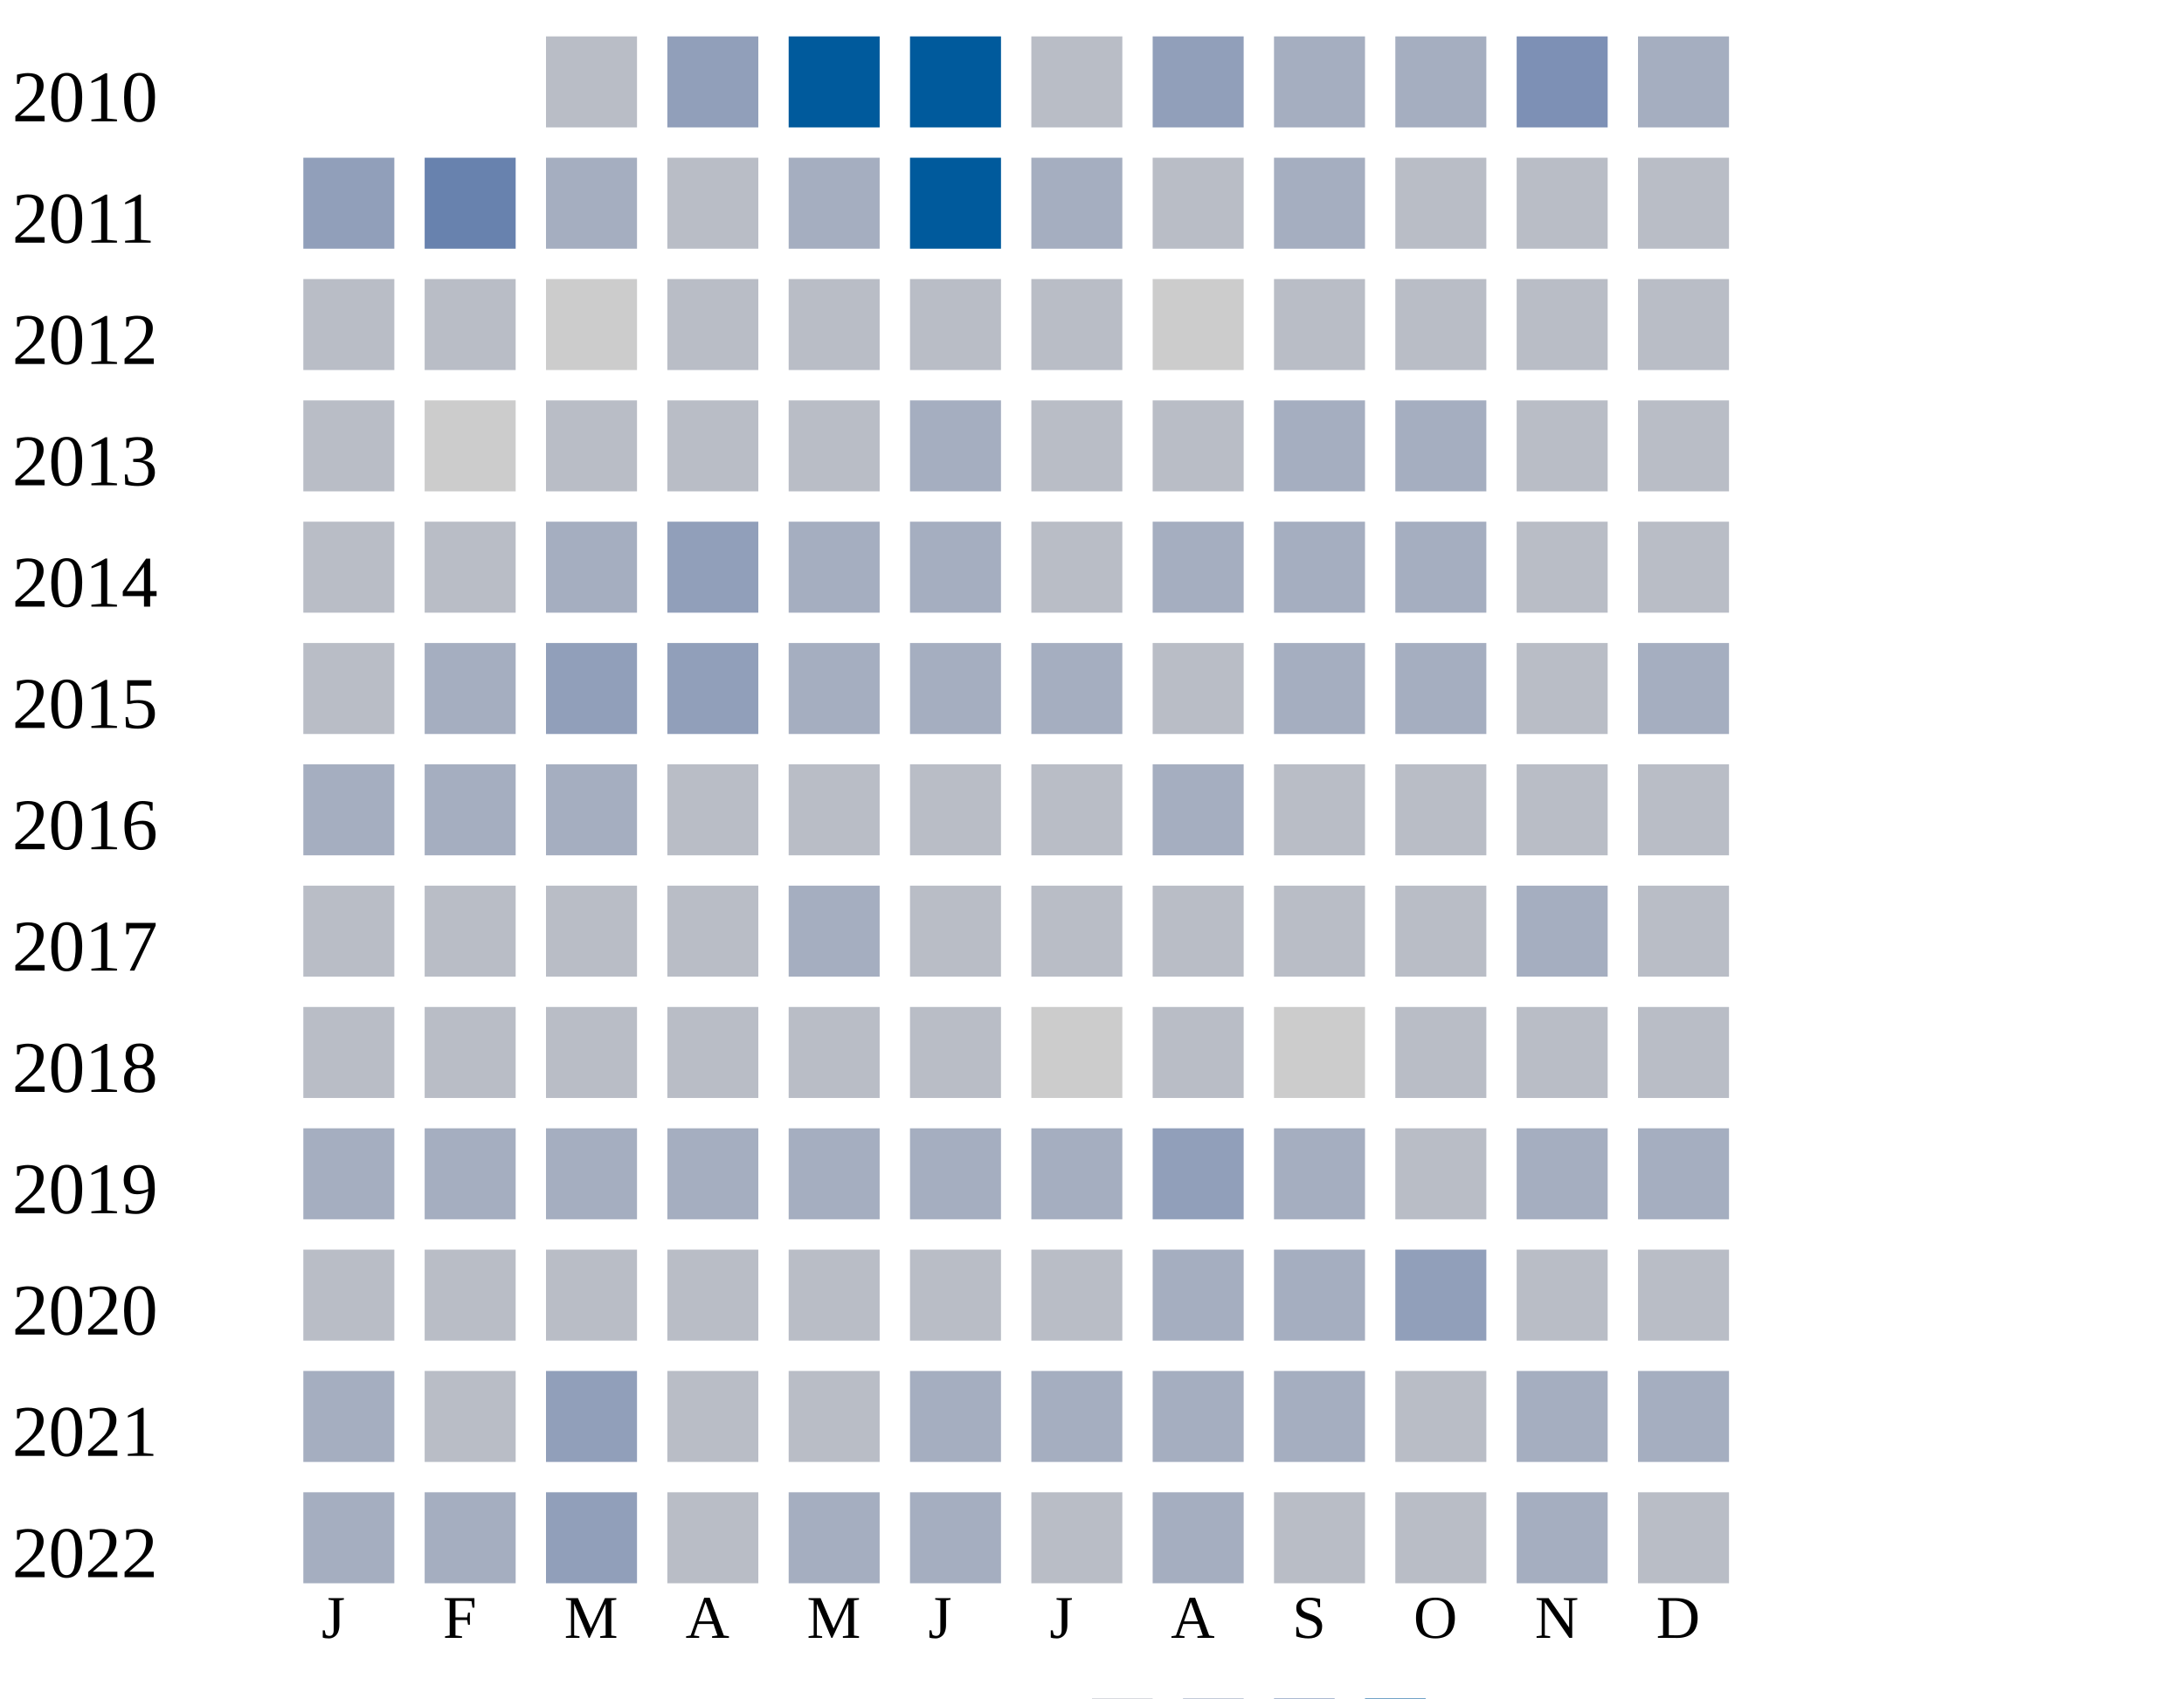
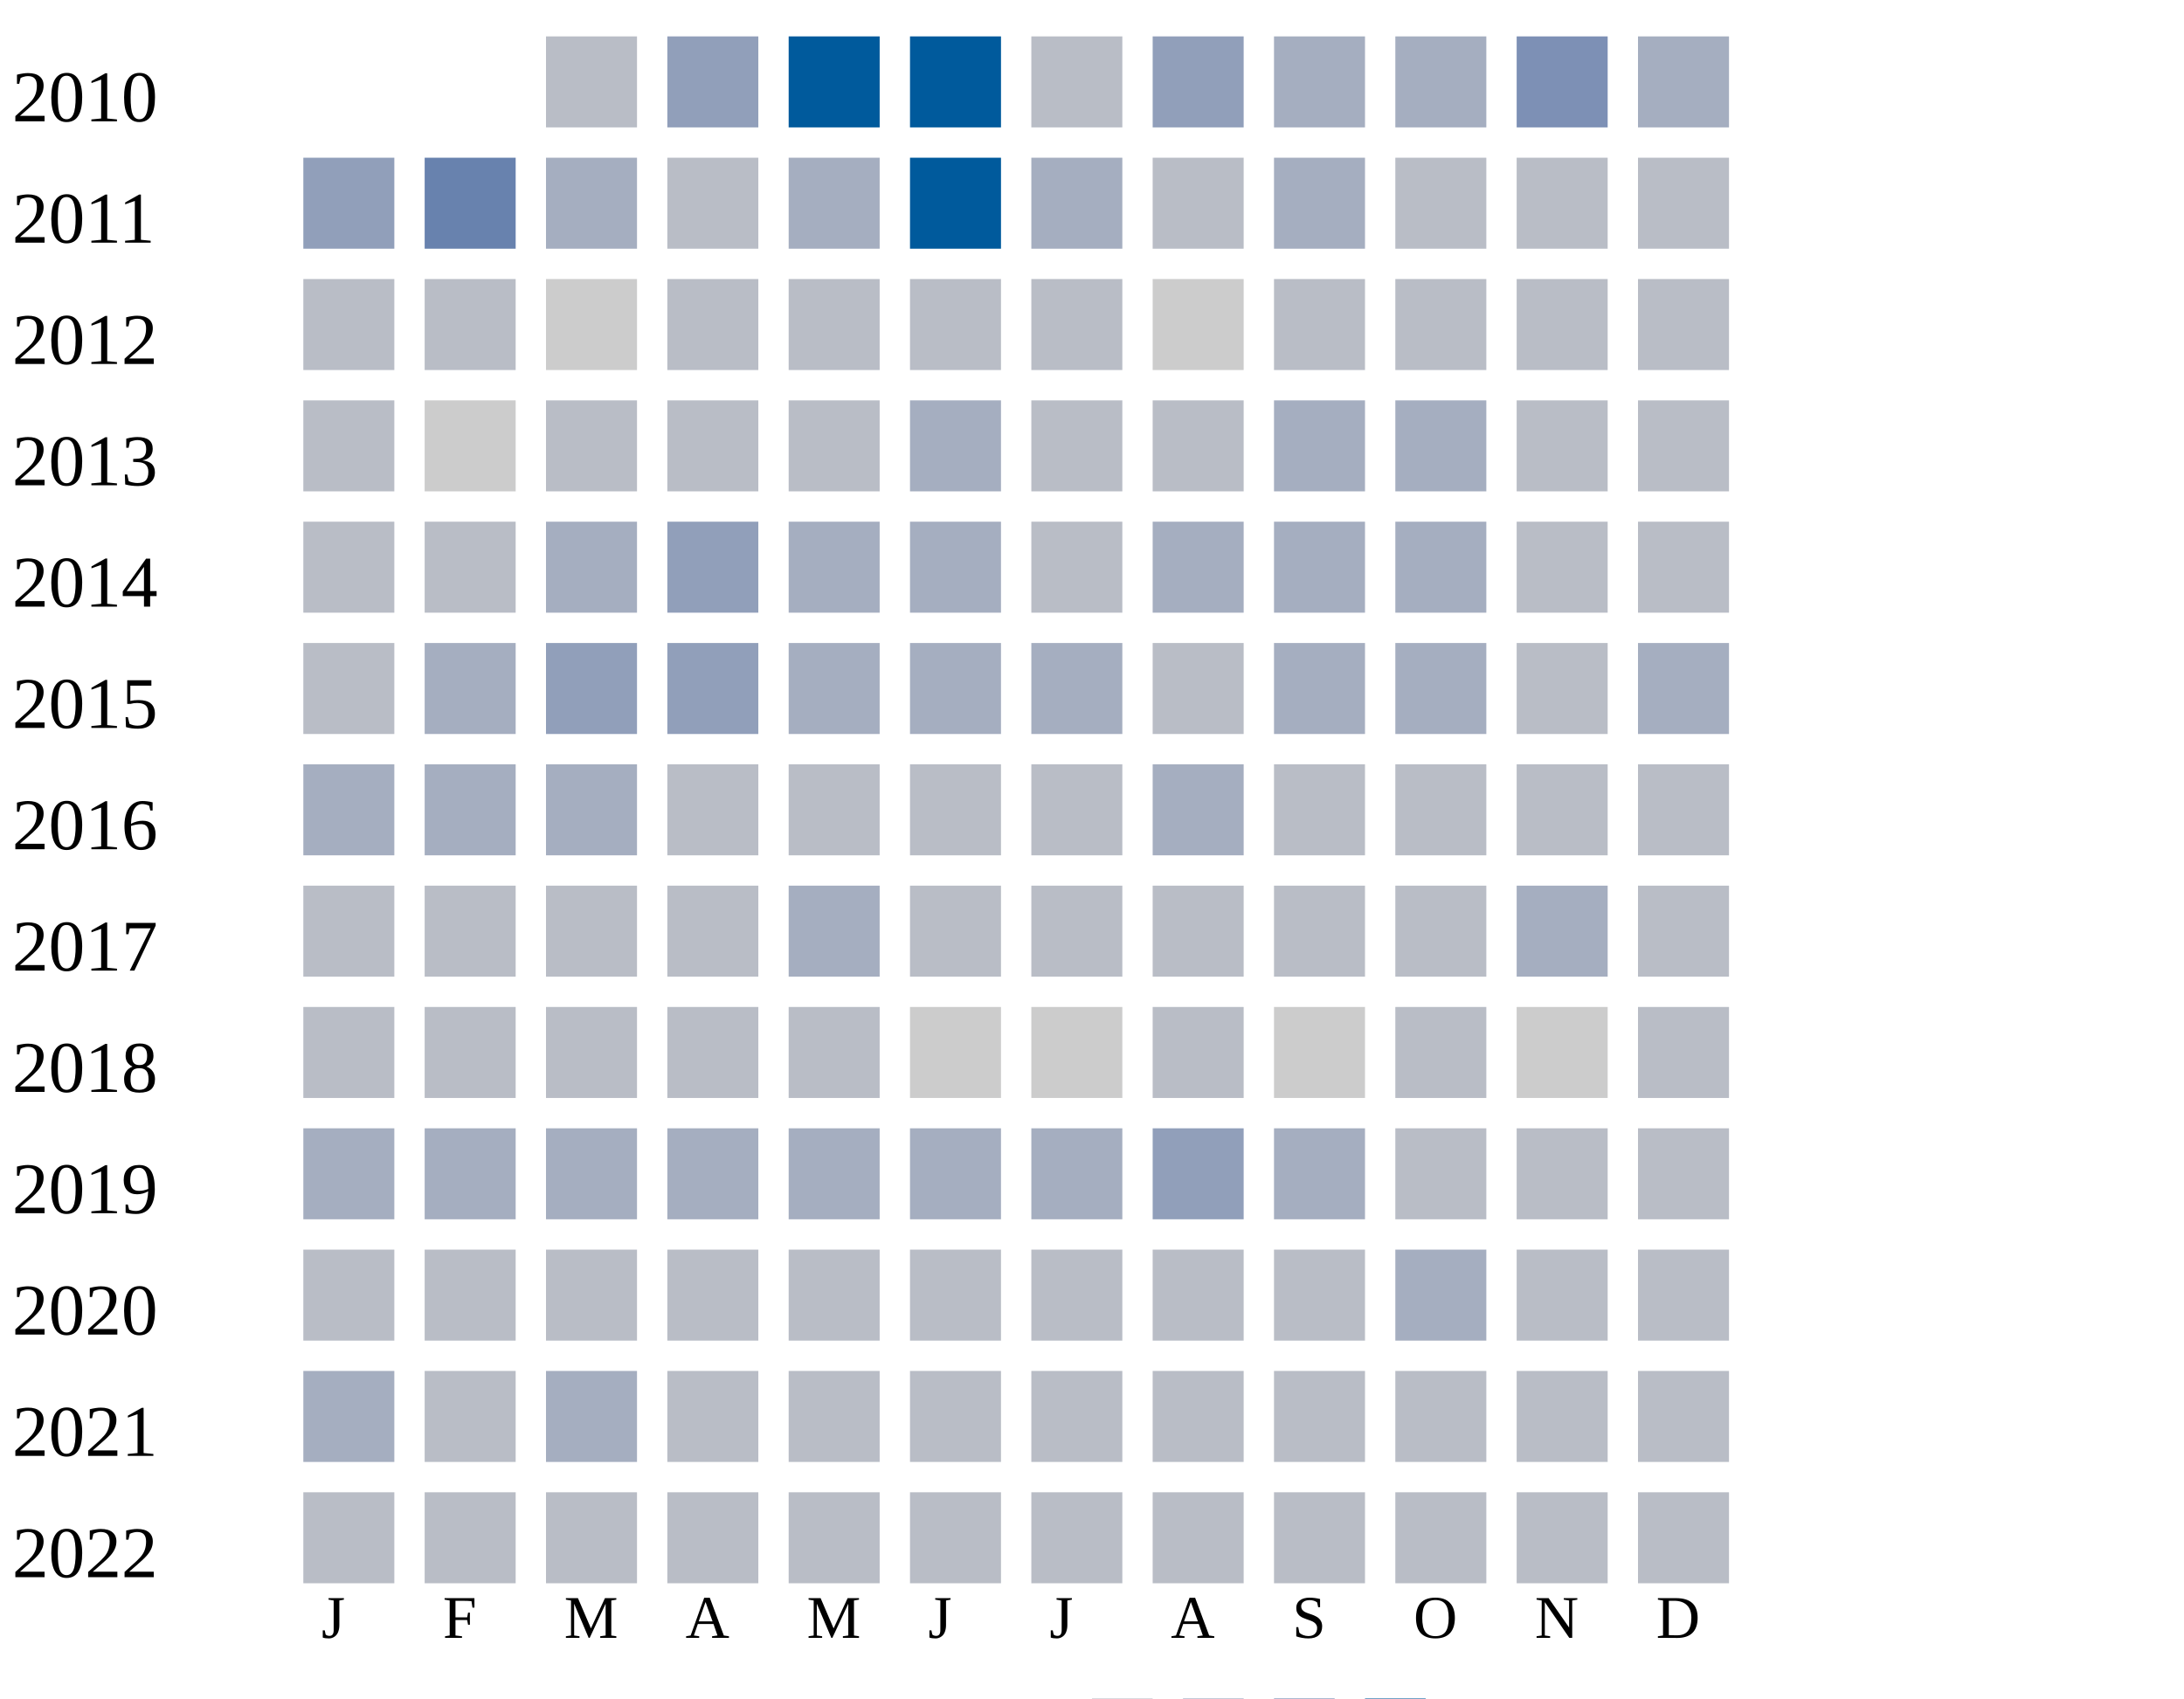
<svg xmlns="http://www.w3.org/2000/svg" width="360" height="280">
  <g transform="translate(0 0)">
    <text x="2" y="20">2010</text>
    <rect x="90" y="6" width="15" height="15" fill="#b9bdc6" />
    <rect x="110" y="6" width="15" height="15" fill="#919fba" />
    <rect x="130" y="6" width="15" height="15" fill="#005a9c" />
    <rect x="150" y="6" width="15" height="15" fill="#005a9c" />
    <rect x="170" y="6" width="15" height="15" fill="#b9bdc6" />
    <rect x="190" y="6" width="15" height="15" fill="#919fba" />
    <rect x="210" y="6" width="15" height="15" fill="#a5aec0" />
    <rect x="230" y="6" width="15" height="15" fill="#a5aec0" />
    <rect x="250" y="6" width="15" height="15" fill="#7d90b5" />
    <rect x="270" y="6" width="15" height="15" fill="#a5aec0" />
  </g>
  <g transform="translate(0 20)">
    <text x="2" y="20">2011</text>
    <rect x="50" y="6" width="15" height="15" fill="#919fba" />
    <rect x="70" y="6" width="15" height="15" fill="#6882ae" />
    <rect x="90" y="6" width="15" height="15" fill="#a5aec0" />
    <rect x="110" y="6" width="15" height="15" fill="#b9bdc6" />
    <rect x="130" y="6" width="15" height="15" fill="#a5aec0" />
    <rect x="150" y="6" width="15" height="15" fill="#005a9c" />
    <rect x="170" y="6" width="15" height="15" fill="#a5aec0" />
    <rect x="190" y="6" width="15" height="15" fill="#b9bdc6" />
    <rect x="210" y="6" width="15" height="15" fill="#a5aec0" />
    <rect x="230" y="6" width="15" height="15" fill="#b9bdc6" />
    <rect x="250" y="6" width="15" height="15" fill="#b9bdc6" />
    <rect x="270" y="6" width="15" height="15" fill="#b9bdc6" />
  </g>
  <g transform="translate(0 40)">
    <text x="2" y="20">2012</text>
    <rect x="50" y="6" width="15" height="15" fill="#b9bdc6" />
    <rect x="70" y="6" width="15" height="15" fill="#b9bdc6" />
    <rect x="90" y="6" width="15" height="15" fill="#cccccc" />
    <rect x="110" y="6" width="15" height="15" fill="#b9bdc6" />
    <rect x="130" y="6" width="15" height="15" fill="#b9bdc6" />
    <rect x="150" y="6" width="15" height="15" fill="#b9bdc6" />
    <rect x="170" y="6" width="15" height="15" fill="#b9bdc6" />
    <rect x="190" y="6" width="15" height="15" fill="#cccccc" />
    <rect x="210" y="6" width="15" height="15" fill="#b9bdc6" />
    <rect x="230" y="6" width="15" height="15" fill="#b9bdc6" />
    <rect x="250" y="6" width="15" height="15" fill="#b9bdc6" />
    <rect x="270" y="6" width="15" height="15" fill="#b9bdc6" />
  </g>
  <g transform="translate(0 60)">
    <text x="2" y="20">2013</text>
    <rect x="50" y="6" width="15" height="15" fill="#b9bdc6" />
    <rect x="70" y="6" width="15" height="15" fill="#cccccc" />
    <rect x="90" y="6" width="15" height="15" fill="#b9bdc6" />
    <rect x="110" y="6" width="15" height="15" fill="#b9bdc6" />
    <rect x="130" y="6" width="15" height="15" fill="#b9bdc6" />
    <rect x="150" y="6" width="15" height="15" fill="#a5aec0" />
    <rect x="170" y="6" width="15" height="15" fill="#b9bdc6" />
    <rect x="190" y="6" width="15" height="15" fill="#b9bdc6" />
    <rect x="210" y="6" width="15" height="15" fill="#a5aec0" />
    <rect x="230" y="6" width="15" height="15" fill="#a5aec0" />
    <rect x="250" y="6" width="15" height="15" fill="#b9bdc6" />
    <rect x="270" y="6" width="15" height="15" fill="#b9bdc6" />
  </g>
  <g transform="translate(0 80)">
    <text x="2" y="20">2014</text>
    <rect x="50" y="6" width="15" height="15" fill="#b9bdc6" />
    <rect x="70" y="6" width="15" height="15" fill="#b9bdc6" />
    <rect x="90" y="6" width="15" height="15" fill="#a5aec0" />
    <rect x="110" y="6" width="15" height="15" fill="#919fba" />
    <rect x="130" y="6" width="15" height="15" fill="#a5aec0" />
    <rect x="150" y="6" width="15" height="15" fill="#a5aec0" />
    <rect x="170" y="6" width="15" height="15" fill="#b9bdc6" />
    <rect x="190" y="6" width="15" height="15" fill="#a5aec0" />
    <rect x="210" y="6" width="15" height="15" fill="#a5aec0" />
    <rect x="230" y="6" width="15" height="15" fill="#a5aec0" />
    <rect x="250" y="6" width="15" height="15" fill="#b9bdc6" />
    <rect x="270" y="6" width="15" height="15" fill="#b9bdc6" />
  </g>
  <g transform="translate(0 100)">
    <text x="2" y="20">2015</text>
    <rect x="50" y="6" width="15" height="15" fill="#b9bdc6" />
    <rect x="70" y="6" width="15" height="15" fill="#a5aec0" />
    <rect x="90" y="6" width="15" height="15" fill="#919fba" />
    <rect x="110" y="6" width="15" height="15" fill="#919fba" />
    <rect x="130" y="6" width="15" height="15" fill="#a5aec0" />
    <rect x="150" y="6" width="15" height="15" fill="#a5aec0" />
    <rect x="170" y="6" width="15" height="15" fill="#a5aec0" />
    <rect x="190" y="6" width="15" height="15" fill="#b9bdc6" />
    <rect x="210" y="6" width="15" height="15" fill="#a5aec0" />
    <rect x="230" y="6" width="15" height="15" fill="#a5aec0" />
    <rect x="250" y="6" width="15" height="15" fill="#b9bdc6" />
    <rect x="270" y="6" width="15" height="15" fill="#a5aec0" />
  </g>
  <g transform="translate(0 120)">
    <text x="2" y="20">2016</text>
    <rect x="50" y="6" width="15" height="15" fill="#a5aec0" />
    <rect x="70" y="6" width="15" height="15" fill="#a5aec0" />
    <rect x="90" y="6" width="15" height="15" fill="#a5aec0" />
    <rect x="110" y="6" width="15" height="15" fill="#b9bdc6" />
    <rect x="130" y="6" width="15" height="15" fill="#b9bdc6" />
    <rect x="150" y="6" width="15" height="15" fill="#b9bdc6" />
    <rect x="170" y="6" width="15" height="15" fill="#b9bdc6" />
    <rect x="190" y="6" width="15" height="15" fill="#a5aec0" />
    <rect x="210" y="6" width="15" height="15" fill="#b9bdc6" />
    <rect x="230" y="6" width="15" height="15" fill="#b9bdc6" />
    <rect x="250" y="6" width="15" height="15" fill="#b9bdc6" />
    <rect x="270" y="6" width="15" height="15" fill="#b9bdc6" />
  </g>
  <g transform="translate(0 140)">
    <text x="2" y="20">2017</text>
    <rect x="50" y="6" width="15" height="15" fill="#b9bdc6" />
    <rect x="70" y="6" width="15" height="15" fill="#b9bdc6" />
    <rect x="90" y="6" width="15" height="15" fill="#b9bdc6" />
    <rect x="110" y="6" width="15" height="15" fill="#b9bdc6" />
    <rect x="130" y="6" width="15" height="15" fill="#a5aec0" />
    <rect x="150" y="6" width="15" height="15" fill="#b9bdc6" />
    <rect x="170" y="6" width="15" height="15" fill="#b9bdc6" />
    <rect x="190" y="6" width="15" height="15" fill="#b9bdc6" />
    <rect x="210" y="6" width="15" height="15" fill="#b9bdc6" />
    <rect x="230" y="6" width="15" height="15" fill="#b9bdc6" />
    <rect x="250" y="6" width="15" height="15" fill="#a5aec0" />
    <rect x="270" y="6" width="15" height="15" fill="#b9bdc6" />
  </g>
  <g transform="translate(0 160)">
    <text x="2" y="20">2018</text>
    <rect x="50" y="6" width="15" height="15" fill="#b9bdc6" />
    <rect x="70" y="6" width="15" height="15" fill="#b9bdc6" />
    <rect x="90" y="6" width="15" height="15" fill="#b9bdc6" />
    <rect x="110" y="6" width="15" height="15" fill="#b9bdc6" />
    <rect x="130" y="6" width="15" height="15" fill="#b9bdc6" />
-     <rect x="150" y="6" width="15" height="15" fill="#b9bdc6" />
+     <rect x="150" y="6" width="15" height="15" fill="#cccccc" />
    <rect x="170" y="6" width="15" height="15" fill="#cccccc" />
    <rect x="190" y="6" width="15" height="15" fill="#b9bdc6" />
    <rect x="210" y="6" width="15" height="15" fill="#cccccc" />
    <rect x="230" y="6" width="15" height="15" fill="#b9bdc6" />
-     <rect x="250" y="6" width="15" height="15" fill="#b9bdc6" />
+     <rect x="250" y="6" width="15" height="15" fill="#cccccc" />
    <rect x="270" y="6" width="15" height="15" fill="#b9bdc6" />
  </g>
  <g transform="translate(0 180)">
    <text x="2" y="20">2019</text>
    <rect x="50" y="6" width="15" height="15" fill="#a5aec0" />
    <rect x="70" y="6" width="15" height="15" fill="#a5aec0" />
    <rect x="90" y="6" width="15" height="15" fill="#a5aec0" />
    <rect x="110" y="6" width="15" height="15" fill="#a5aec0" />
    <rect x="130" y="6" width="15" height="15" fill="#a5aec0" />
    <rect x="150" y="6" width="15" height="15" fill="#a5aec0" />
    <rect x="170" y="6" width="15" height="15" fill="#a5aec0" />
    <rect x="190" y="6" width="15" height="15" fill="#919fba" />
    <rect x="210" y="6" width="15" height="15" fill="#a5aec0" />
    <rect x="230" y="6" width="15" height="15" fill="#b9bdc6" />
-     <rect x="250" y="6" width="15" height="15" fill="#a5aec0" />
-     <rect x="270" y="6" width="15" height="15" fill="#a5aec0" />
+     <rect x="250" y="6" width="15" height="15" fill="#b9bdc6" />
+     <rect x="270" y="6" width="15" height="15" fill="#b9bdc6" />
  </g>
  <g transform="translate(0 200)">
    <text x="2" y="20">2020</text>
    <rect x="50" y="6" width="15" height="15" fill="#b9bdc6" />
    <rect x="70" y="6" width="15" height="15" fill="#b9bdc6" />
    <rect x="90" y="6" width="15" height="15" fill="#b9bdc6" />
    <rect x="110" y="6" width="15" height="15" fill="#b9bdc6" />
    <rect x="130" y="6" width="15" height="15" fill="#b9bdc6" />
    <rect x="150" y="6" width="15" height="15" fill="#b9bdc6" />
    <rect x="170" y="6" width="15" height="15" fill="#b9bdc6" />
-     <rect x="190" y="6" width="15" height="15" fill="#a5aec0" />
-     <rect x="210" y="6" width="15" height="15" fill="#a5aec0" />
-     <rect x="230" y="6" width="15" height="15" fill="#919fba" />
+     <rect x="190" y="6" width="15" height="15" fill="#b9bdc6" />
+     <rect x="210" y="6" width="15" height="15" fill="#b9bdc6" />
+     <rect x="230" y="6" width="15" height="15" fill="#a5aec0" />
    <rect x="250" y="6" width="15" height="15" fill="#b9bdc6" />
    <rect x="270" y="6" width="15" height="15" fill="#b9bdc6" />
  </g>
  <g transform="translate(0 220)">
    <text x="2" y="20">2021</text>
    <rect x="50" y="6" width="15" height="15" fill="#a5aec0" />
    <rect x="70" y="6" width="15" height="15" fill="#b9bdc6" />
-     <rect x="90" y="6" width="15" height="15" fill="#919fba" />
-     <rect x="110" y="6" width="15" height="15" fill="#b9bdc6" />
-     <rect x="130" y="6" width="15" height="15" fill="#b9bdc6" />
-     <rect x="150" y="6" width="15" height="15" fill="#a5aec0" />
-     <rect x="170" y="6" width="15" height="15" fill="#a5aec0" />
-     <rect x="190" y="6" width="15" height="15" fill="#a5aec0" />
-     <rect x="210" y="6" width="15" height="15" fill="#a5aec0" />
-     <rect x="230" y="6" width="15" height="15" fill="#b9bdc6" />
-     <rect x="250" y="6" width="15" height="15" fill="#a5aec0" />
-     <rect x="270" y="6" width="15" height="15" fill="#a5aec0" />
+     <rect x="90" y="6" width="15" height="15" fill="#a5aec0" />
+     <rect x="110" y="6" width="15" height="15" fill="#b9bdc6" />
+     <rect x="130" y="6" width="15" height="15" fill="#b9bdc6" />
+     <rect x="150" y="6" width="15" height="15" fill="#b9bdc6" />
+     <rect x="170" y="6" width="15" height="15" fill="#b9bdc6" />
+     <rect x="190" y="6" width="15" height="15" fill="#b9bdc6" />
+     <rect x="210" y="6" width="15" height="15" fill="#b9bdc6" />
+     <rect x="230" y="6" width="15" height="15" fill="#b9bdc6" />
+     <rect x="250" y="6" width="15" height="15" fill="#b9bdc6" />
+     <rect x="270" y="6" width="15" height="15" fill="#b9bdc6" />
  </g>
  <g transform="translate(0 240)">
    <text x="2" y="20">2022</text>
-     <rect x="50" y="6" width="15" height="15" fill="#a5aec0" />
-     <rect x="70" y="6" width="15" height="15" fill="#a5aec0" />
-     <rect x="90" y="6" width="15" height="15" fill="#919fba" />
-     <rect x="110" y="6" width="15" height="15" fill="#b9bdc6" />
-     <rect x="130" y="6" width="15" height="15" fill="#a5aec0" />
-     <rect x="150" y="6" width="15" height="15" fill="#a5aec0" />
-     <rect x="170" y="6" width="15" height="15" fill="#b9bdc6" />
-     <rect x="190" y="6" width="15" height="15" fill="#a5aec0" />
-     <rect x="210" y="6" width="15" height="15" fill="#b9bdc6" />
-     <rect x="230" y="6" width="15" height="15" fill="#b9bdc6" />
-     <rect x="250" y="6" width="15" height="15" fill="#a5aec0" />
+     <rect x="50" y="6" width="15" height="15" fill="#b9bdc6" />
+     <rect x="70" y="6" width="15" height="15" fill="#b9bdc6" />
+     <rect x="90" y="6" width="15" height="15" fill="#b9bdc6" />
+     <rect x="110" y="6" width="15" height="15" fill="#b9bdc6" />
+     <rect x="130" y="6" width="15" height="15" fill="#b9bdc6" />
+     <rect x="150" y="6" width="15" height="15" fill="#b9bdc6" />
+     <rect x="170" y="6" width="15" height="15" fill="#b9bdc6" />
+     <rect x="190" y="6" width="15" height="15" fill="#b9bdc6" />
+     <rect x="210" y="6" width="15" height="15" fill="#b9bdc6" />
+     <rect x="230" y="6" width="15" height="15" fill="#b9bdc6" />
+     <rect x="250" y="6" width="15" height="15" fill="#b9bdc6" />
    <rect x="270" y="6" width="15" height="15" fill="#b9bdc6" />
  </g>
  <text style="font-size: 10px; text-align: center" x="53" y="270">J</text>
  <text style="font-size: 10px; text-align: center" x="73" y="270">F</text>
  <text style="font-size: 10px; text-align: center" x="93" y="270">M</text>
  <text style="font-size: 10px; text-align: center" x="113" y="270">A</text>
  <text style="font-size: 10px; text-align: center" x="133" y="270">M</text>
  <text style="font-size: 10px; text-align: center" x="153" y="270">J</text>
  <text style="font-size: 10px; text-align: center" x="173" y="270">J</text>
  <text style="font-size: 10px; text-align: center" x="193" y="270">A</text>
  <text style="font-size: 10px; text-align: center" x="213" y="270">S</text>
  <text style="font-size: 10px; text-align: center" x="233" y="270">O</text>
  <text style="font-size: 10px; text-align: center" x="253" y="270">N</text>
  <text style="font-size: 10px; text-align: center" x="273" y="270">D</text>
  <text style="font-size: 10px;" x="155" y="289">Less</text>
  <rect fill="#b9bdc6" width="10" height="10" x="180" y="280" />
  <rect fill="#919fba" width="10" height="10" x="195" y="280" />
  <rect fill="#6882ae" width="10" height="10" x="210" y="280" />
  <rect fill="#005a9c" width="10" height="10" x="225" y="280" />
  <text x="240" y="289" style="font-size: 10px;">More</text>
</svg>
